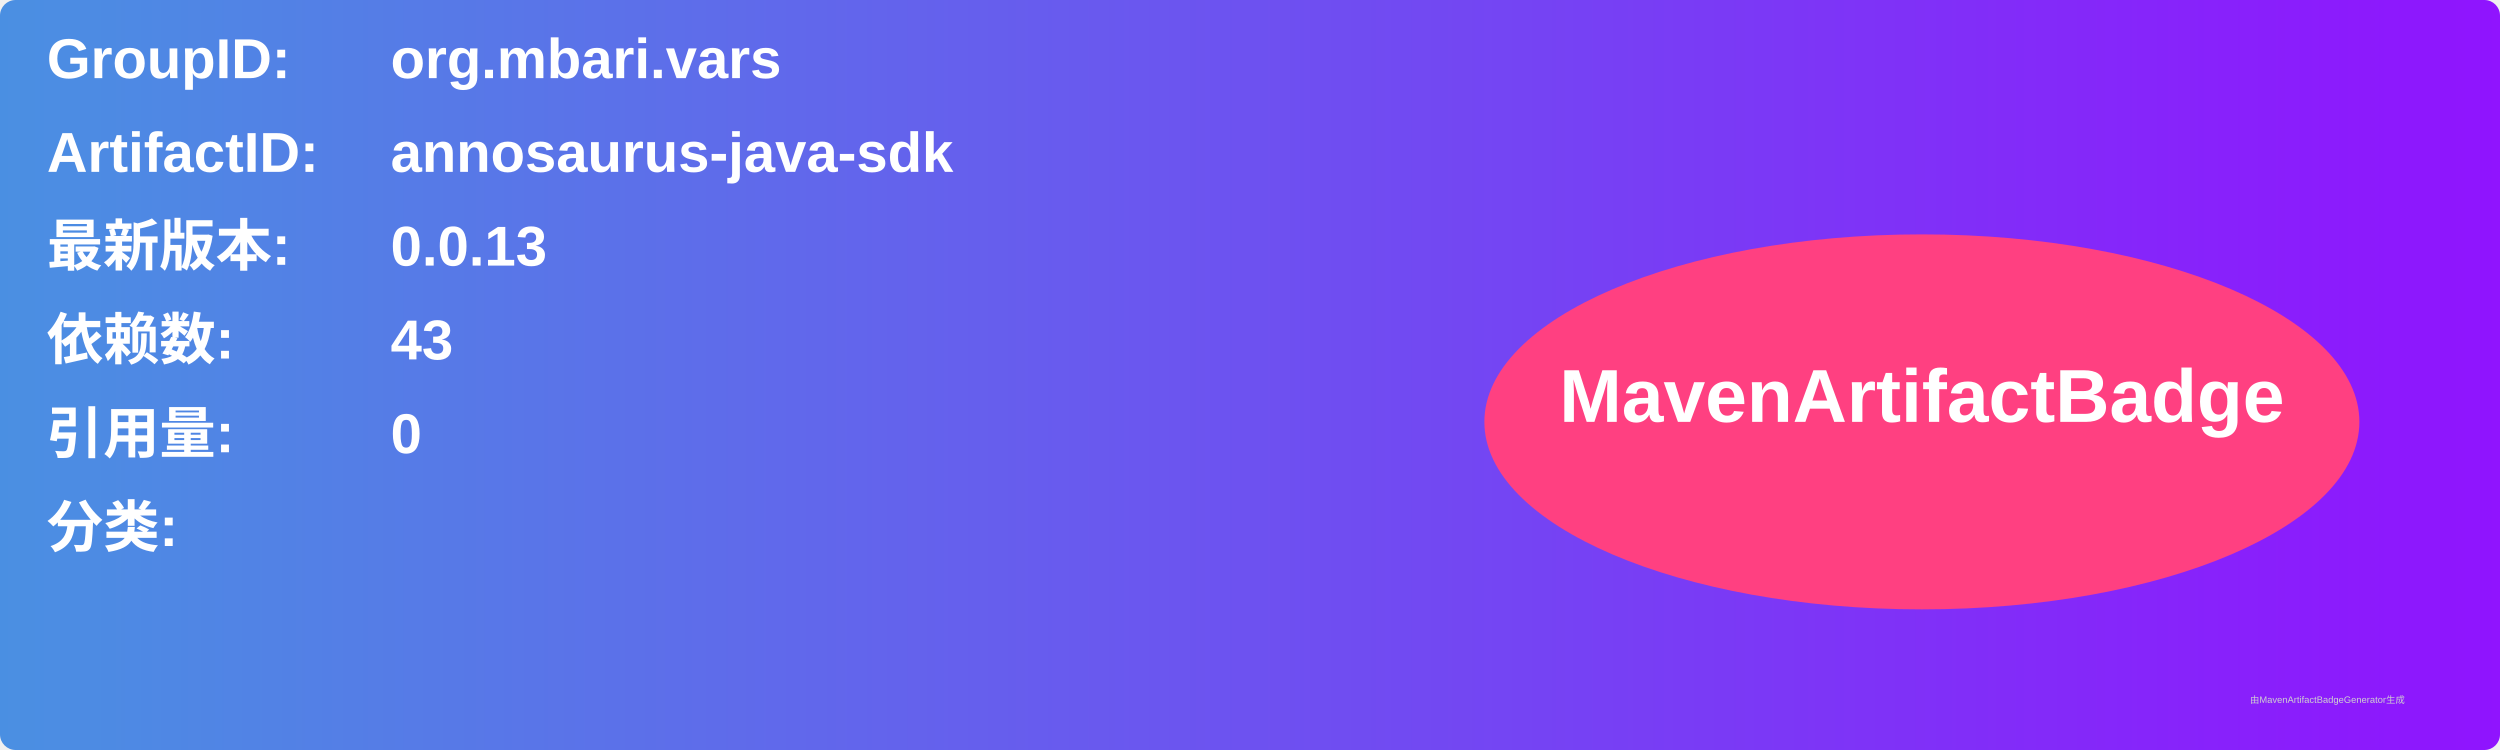
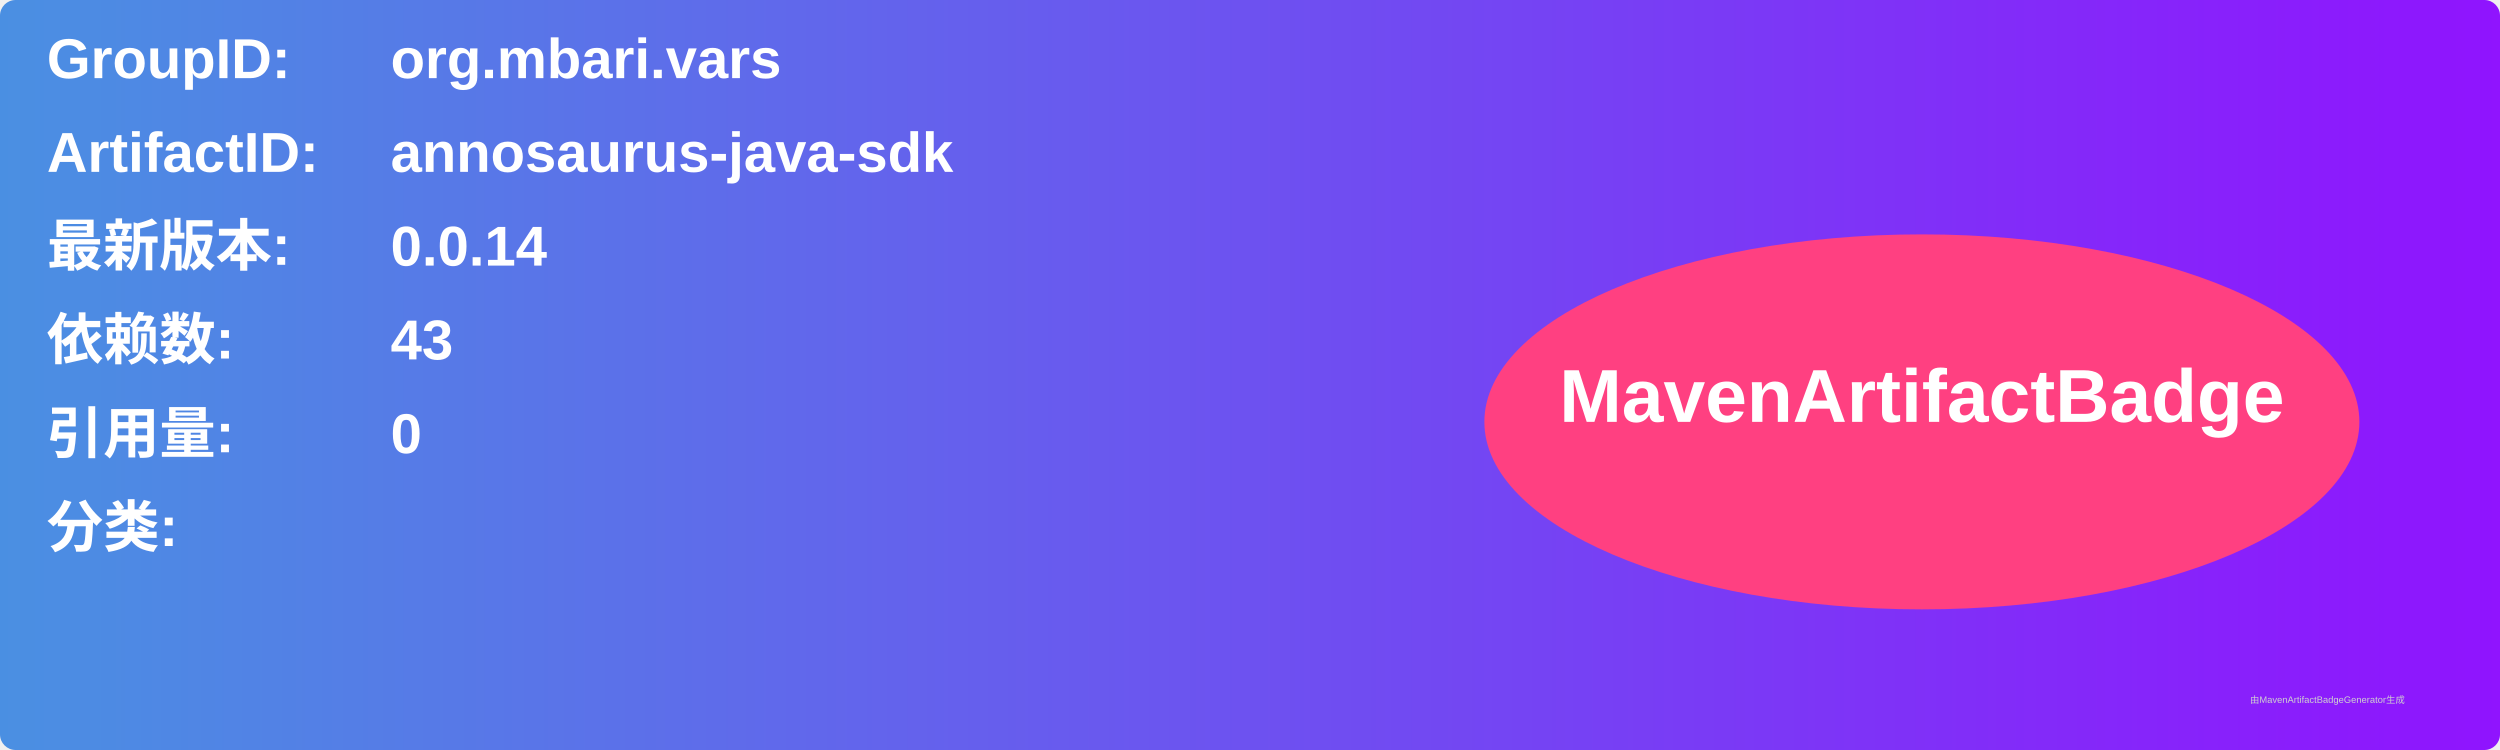
<svg xmlns="http://www.w3.org/2000/svg" width="800" height="240" viewBox="0 0 800 240">
  <linearGradient id="grad" x1="0%" y1="0%" x2="100%" y2="0%">
    <stop offset="0%" stop-color="#4a90e2" />
    <stop offset="100%" stop-color="#9013fe" />
  </linearGradient>
  <rect width="100%" height="100%" rx="5" ry="5" fill="url(#grad)" />
  <g transform="translate(15, 15)">
    <text x="0" y="10" font-family="Arial" font-size="18" fill="white" font-weight="bold" width="260">GroupID:</text>
    <text x="110" y="10" font-family="Arial" font-size="18" fill="white" font-weight="bold" width="460">org.mbari.vars</text>
    <text x="0" y="40" font-family="Arial" font-size="18" fill="white" font-weight="bold" width="260">ArtifactID:</text>
    <text x="110" y="40" font-family="Arial" font-size="18" fill="white" font-weight="bold" width="460">annosaurus-java-sdk</text>
    <text x="0" y="70" font-family="Arial" font-size="18" fill="white" font-weight="bold">最新版本:</text>
    <text x="110" y="70" font-family="Arial" font-size="18" fill="white" font-weight="bold">
-       <tspan font-weight="bold">0.0.13</tspan>
+       <tspan font-weight="bold">0.0.14</tspan>
    </text>
    <text x="0" y="100" font-family="Arial" font-size="18" fill="white" font-weight="bold">依赖数: </text>
    <text x="110" y="100" font-family="Arial" font-size="18" fill="white">
      <tspan font-weight="bold">43</tspan>
    </text>
    <text x="0" y="130" font-family="Arial" font-size="18" fill="white" font-weight="bold">引用量: </text>
    <text x="110" y="130" font-family="Arial" font-size="18" fill="white">
      <tspan font-weight="bold">0</tspan>
    </text>
    <text x="0" y="160" font-family="Arial" font-size="18" fill="white" font-weight="bold">分类:</text>
    <text x="10" y="190" font-family="Arial" font-size="10" fill="white">
      <tspan font-weight="bold" />
    </text>
    <ellipse cx="600" cy="120" rx="140" ry="60" fill="#ff4081" />
    <text x="600" y="120" text-anchor="middle" font-family="Arial" font-size="24" fill="white" font-weight="bold">MavenArtifactBadge</text>
  </g>
  <text x="720" y="225" font-family="Arial" font-size="3" fill="#d0d0d0">由MavenArtifactBadgeGenerator生成</text>
</svg>
